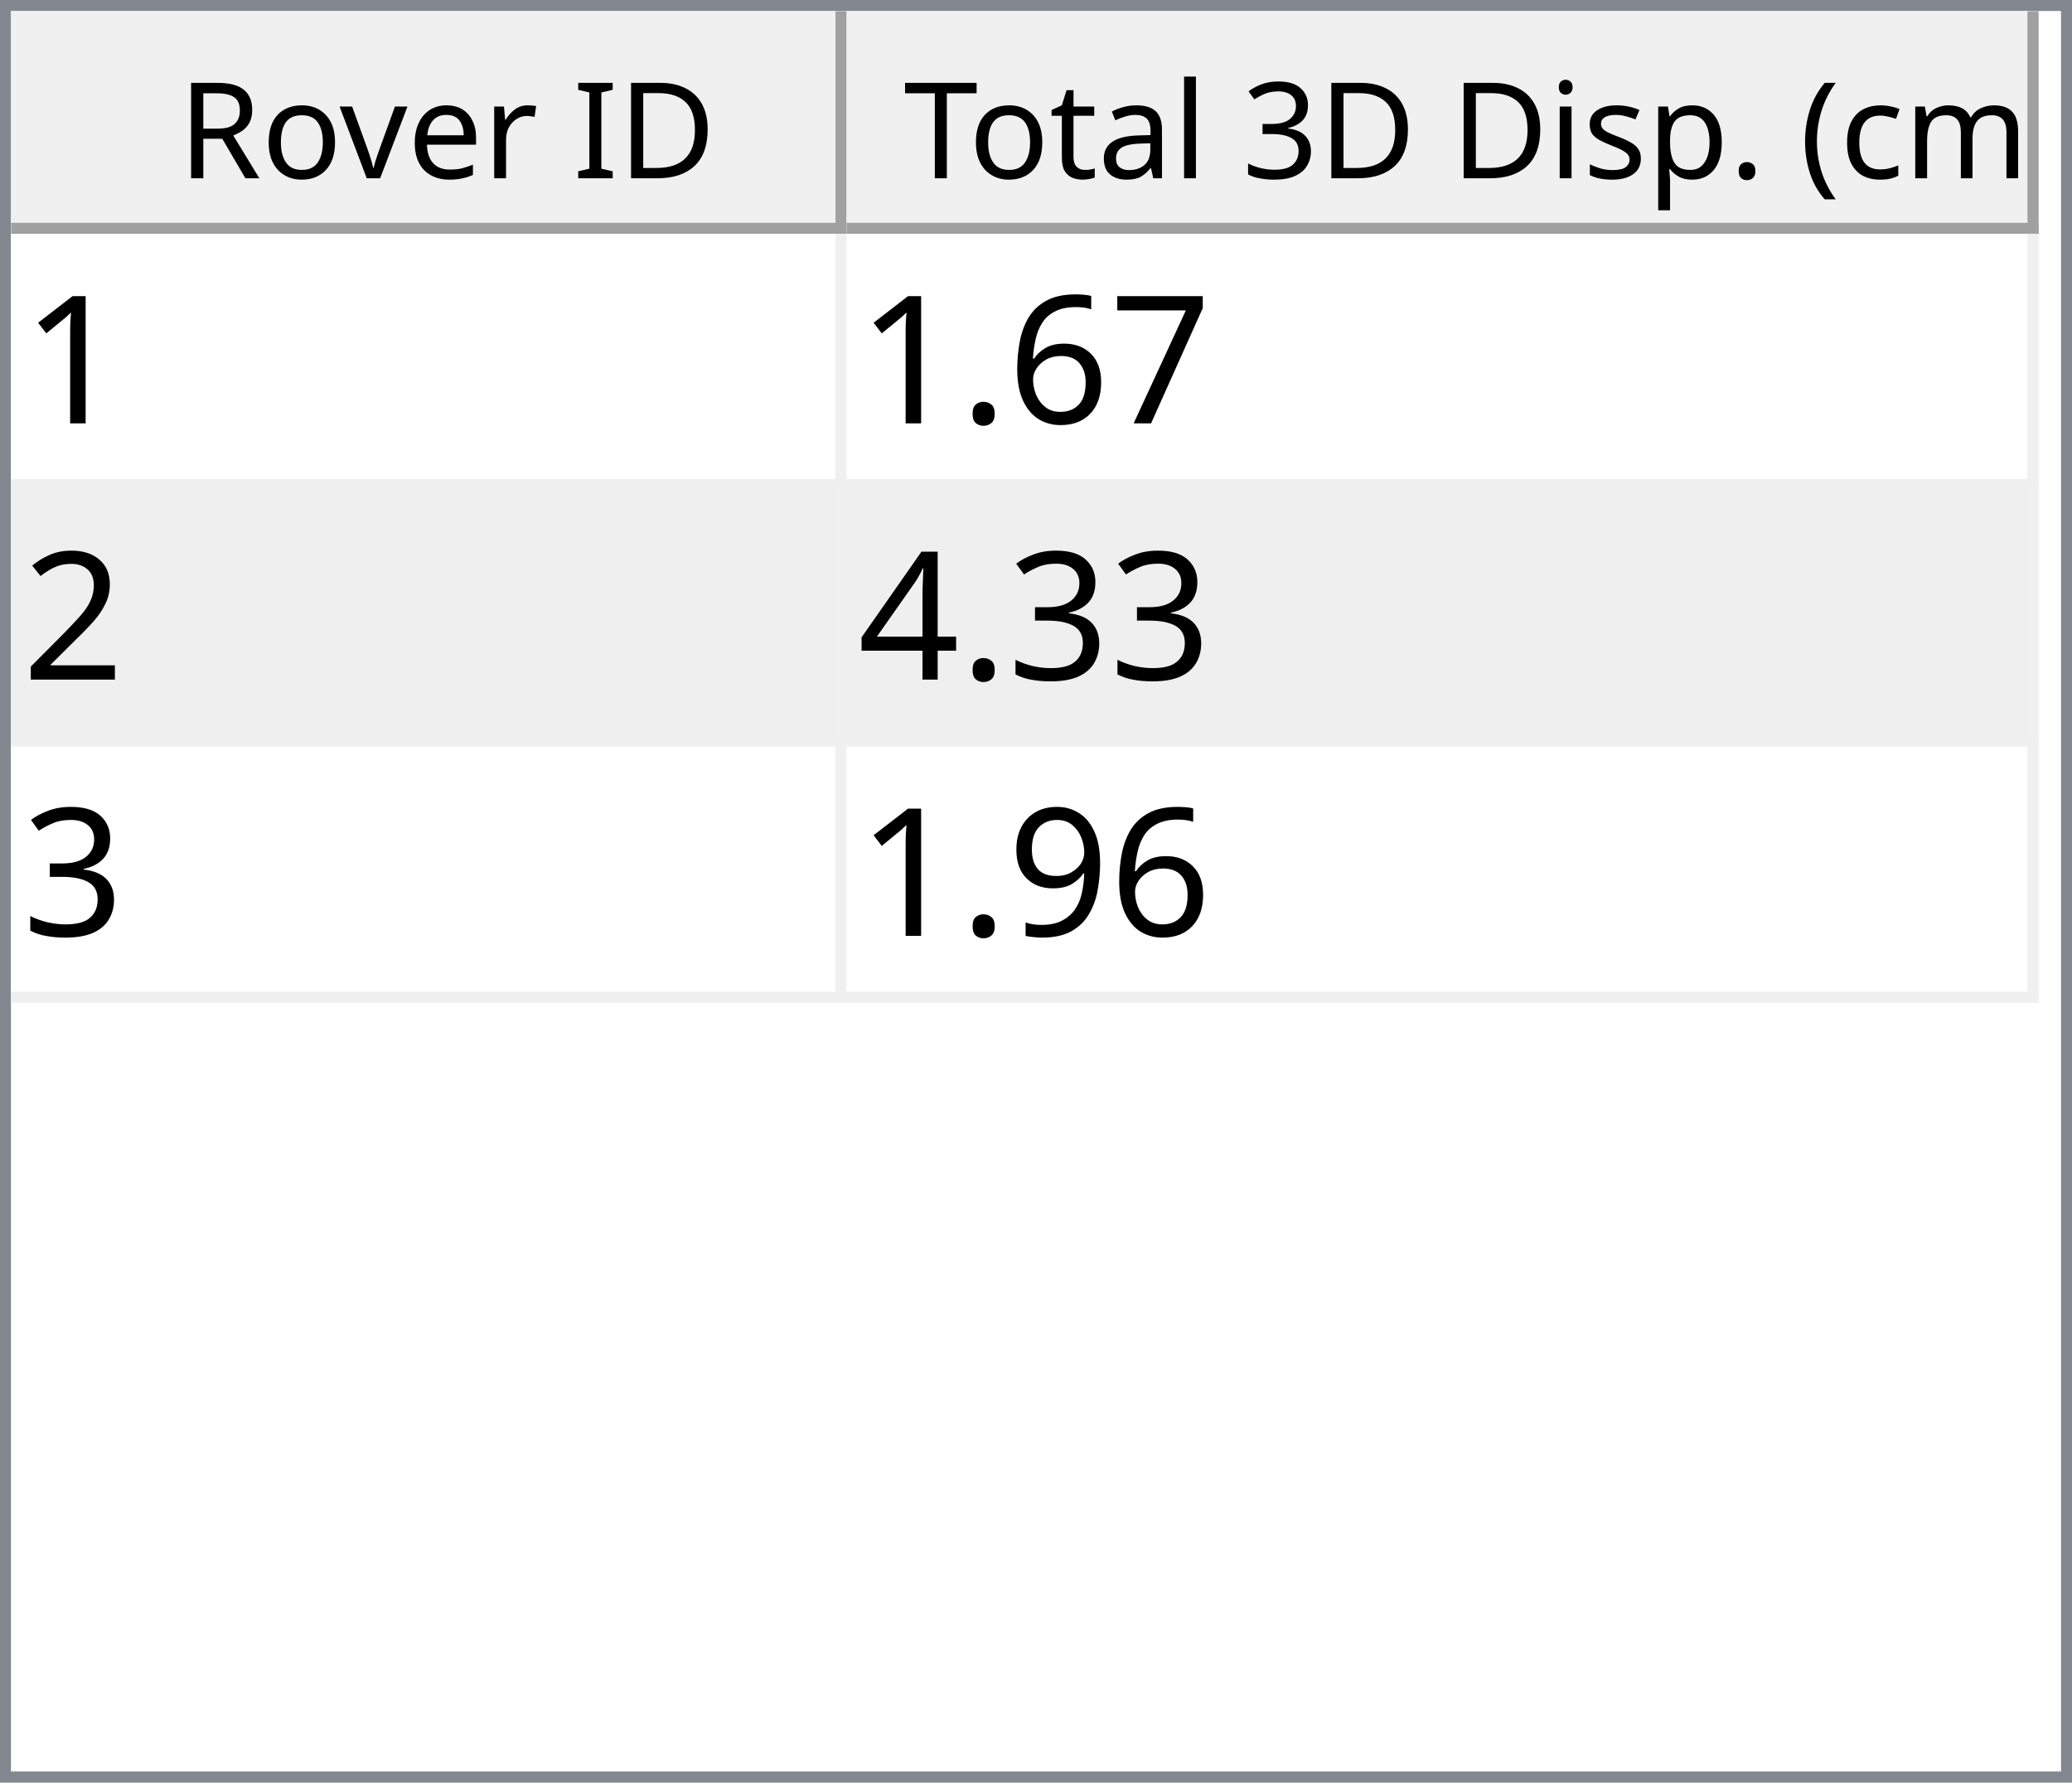
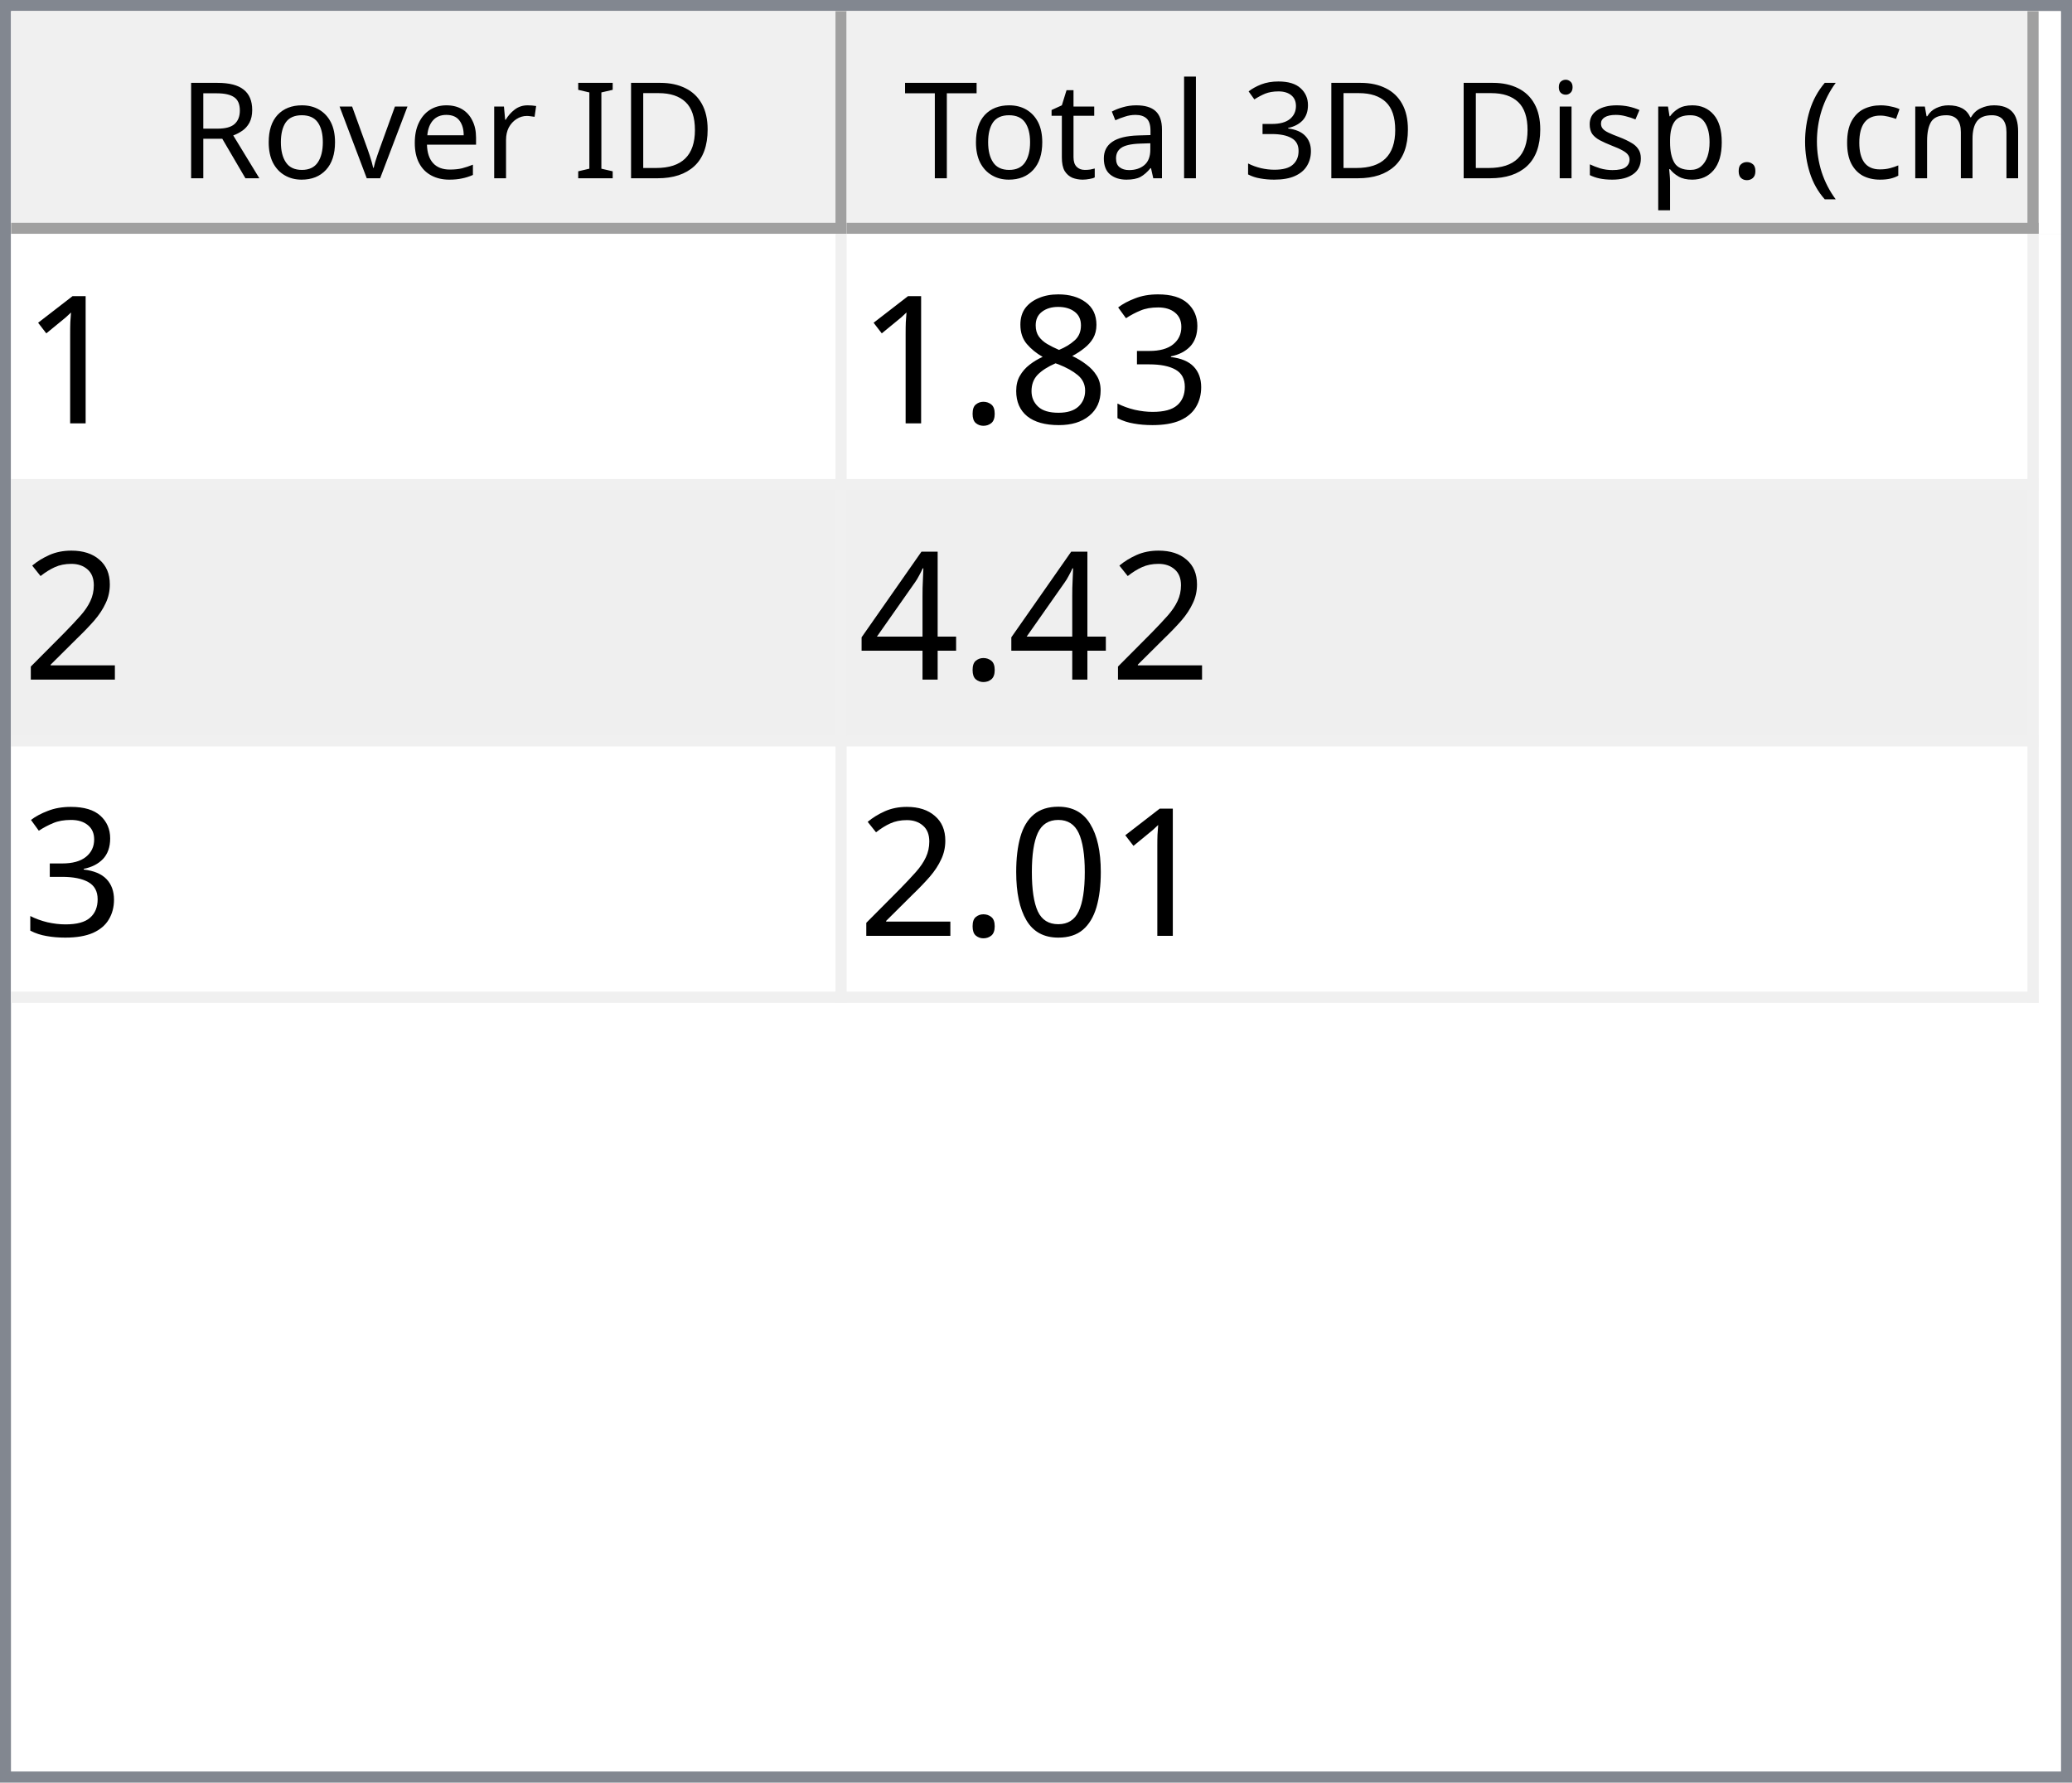
<svg xmlns="http://www.w3.org/2000/svg" style="fill-opacity:1; color-rendering:auto; color-interpolation:auto; text-rendering:auto; stroke:black; stroke-linecap:square; stroke-miterlimit:10; shape-rendering:auto; stroke-opacity:1; fill:black; stroke-dasharray:none; font-weight:normal; stroke-width:1; font-family:'Dialog'; font-style:normal; stroke-linejoin:miter; font-size:12px; stroke-dashoffset:0; image-rendering:auto;" width="186" height="160">
  <defs id="genericDefs" />
  <g>
    <defs id="defs1">
      <clipPath clipPathUnits="userSpaceOnUse" id="clipPath1">
        <path d="M0 0 L186 0 L186 160 L0 160 L0 0 Z" />
      </clipPath>
      <clipPath clipPathUnits="userSpaceOnUse" id="clipPath2">
        <path d="M0 0 L0 160 L186 160 L186 0 Z" />
      </clipPath>
      <clipPath clipPathUnits="userSpaceOnUse" id="clipPath3">
        <path d="M0 0 L0 20 L184 20 L184 0 Z" />
      </clipPath>
      <clipPath clipPathUnits="userSpaceOnUse" id="clipPath4">
        <path d="M0 0 L0 20 L75 20 L75 0 Z" />
      </clipPath>
      <clipPath clipPathUnits="userSpaceOnUse" id="clipPath5">
        <path d="M1 1 L1 19 L74 19 L74 1 Z" />
      </clipPath>
      <clipPath clipPathUnits="userSpaceOnUse" id="clipPath6">
        <path d="M0 0 L0 18 L73 18 L73 0 Z" />
      </clipPath>
      <clipPath clipPathUnits="userSpaceOnUse" id="clipPath7">
        <path d="M-0.5 -0.5 L-0.5 19.5 L74.5 19.5 L74.5 -0.5 Z" />
      </clipPath>
      <clipPath clipPathUnits="userSpaceOnUse" id="clipPath8">
        <path d="M0 0 L0 20 L107 20 L107 0 Z" />
      </clipPath>
      <clipPath clipPathUnits="userSpaceOnUse" id="clipPath9">
        <path d="M1 1 L1 19 L106 19 L106 1 Z" />
      </clipPath>
      <clipPath clipPathUnits="userSpaceOnUse" id="clipPath10">
        <path d="M0 0 L0 18 L105 18 L105 0 Z" />
      </clipPath>
      <clipPath clipPathUnits="userSpaceOnUse" id="clipPath11">
        <path d="M-0.5 -0.5 L-0.5 19.5 L106.5 19.5 L106.5 -0.5 Z" />
      </clipPath>
      <clipPath clipPathUnits="userSpaceOnUse" id="clipPath12">
        <path d="M0 0 L0 138 L184 138 L184 0 Z" />
      </clipPath>
      <clipPath clipPathUnits="userSpaceOnUse" id="clipPath13">
        <path d="M0 0 L0 69 L182 69 L182 0 Z" />
      </clipPath>
      <clipPath clipPathUnits="userSpaceOnUse" id="clipPath14">
        <path d="M-0.5 -0.5 L-0.5 68.5 L181.5 68.5 L181.5 -0.5 Z" />
      </clipPath>
      <clipPath clipPathUnits="userSpaceOnUse" id="clipPath15">
        <path d="M0 0 L0 22 L74 22 L74 0 Z" />
      </clipPath>
      <clipPath clipPathUnits="userSpaceOnUse" id="clipPath16">
        <path d="M0 0 L0 22 L106 22 L106 0 Z" />
      </clipPath>
      <font horiz-adv-x="64.551" id="font1">
        <font-face ascent="107.91" descent="25.098" units-per-em="100" style="font-style:normal; font-family:Segoe UI; font-weight:normal;" />
        <missing-glyph horiz-adv-x="64.551" d="M8.109 0 L8.109 68.266 L56.453 68.266 L56.453 0 L8.109 0 ZM15.328 7.234 L49.219 7.234 L49.219 61.031 L15.328 61.031 L15.328 7.234 Z" />
        <glyph unicode="D" horiz-adv-x="70.117" d="M9.188 0 L9.188 70.016 L28.516 70.016 Q65.531 70.016 65.531 35.891 Q65.531 19.672 55.25 9.836 Q44.969 0 27.734 0 L9.188 0 ZM17.391 62.594 L17.391 7.422 L27.828 7.422 Q41.609 7.422 49.273 14.797 Q56.938 22.172 56.938 35.688 Q56.938 62.594 28.328 62.594 L17.391 62.594 Z" />
        <glyph unicode="I" horiz-adv-x="26.611" d="M17.391 0 L9.188 0 L9.188 70.016 L17.391 70.016 L17.391 0 Z" />
        <glyph unicode=" " horiz-adv-x="27.393" d="" />
        <glyph unicode="r" horiz-adv-x="34.766" d="M34.188 41.891 Q32.078 43.5 28.125 43.5 Q23 43.5 19.555 38.672 Q16.109 33.844 16.109 25.484 L16.109 0 L8.109 0 L8.109 50 L16.109 50 L16.109 39.703 L16.312 39.703 Q18.016 44.969 21.531 47.922 Q25.047 50.875 29.391 50.875 Q32.516 50.875 34.188 50.203 L34.188 41.891 Z" />
        <glyph unicode="e" horiz-adv-x="52.295" d="M48.297 23 L12.984 23 Q13.188 14.656 17.484 10.109 Q21.781 5.562 29.297 5.562 Q37.75 5.562 44.828 11.141 L44.828 3.609 Q38.234 -1.172 27.391 -1.172 Q16.797 -1.172 10.742 5.641 Q4.688 12.453 4.688 24.812 Q4.688 36.469 11.305 43.82 Q17.922 51.172 27.734 51.172 Q37.547 51.172 42.922 44.828 Q48.297 38.484 48.297 27.203 L48.297 23 ZM40.094 29.781 Q40.047 36.719 36.75 40.578 Q33.453 44.438 27.594 44.438 Q21.922 44.438 17.969 40.383 Q14.016 36.328 13.094 29.781 L40.094 29.781 Z" />
        <glyph unicode="v" horiz-adv-x="47.9" d="M47.406 50 L27.484 0 L19.625 0 L0.688 50 L9.469 50 L22.172 13.672 Q23.578 9.672 23.922 6.688 L24.125 6.688 Q24.609 10.453 25.688 13.484 L38.969 50 L47.406 50 Z" />
        <glyph unicode="o" horiz-adv-x="58.594" d="M29 -1.172 Q17.922 -1.172 11.305 5.836 Q4.688 12.844 4.688 24.422 Q4.688 37.016 11.57 44.094 Q18.453 51.172 30.172 51.172 Q41.359 51.172 47.633 44.289 Q53.906 37.406 53.906 25.203 Q53.906 13.234 47.141 6.031 Q40.375 -1.172 29 -1.172 ZM29.594 44.438 Q21.875 44.438 17.383 39.188 Q12.891 33.938 12.891 24.703 Q12.891 15.828 17.43 10.695 Q21.969 5.562 29.594 5.562 Q37.359 5.562 41.531 10.594 Q45.703 15.625 45.703 24.906 Q45.703 34.281 41.531 39.359 Q37.359 44.438 29.594 44.438 Z" />
        <glyph unicode="R" horiz-adv-x="59.814" d="M59.375 0 L49.609 0 L37.891 19.625 Q36.281 22.359 34.766 24.289 Q33.25 26.219 31.664 27.438 Q30.078 28.656 28.25 29.219 Q26.422 29.781 24.125 29.781 L17.391 29.781 L17.391 0 L9.188 0 L9.188 70.016 L30.078 70.016 Q34.672 70.016 38.555 68.867 Q42.438 67.719 45.289 65.375 Q48.141 63.031 49.758 59.547 Q51.375 56.062 51.375 51.375 Q51.375 47.703 50.273 44.656 Q49.172 41.609 47.148 39.211 Q45.125 36.812 42.266 35.133 Q39.406 33.453 35.844 32.516 L35.844 32.328 Q37.594 31.547 38.891 30.547 Q40.188 29.547 41.359 28.18 Q42.531 26.812 43.68 25.078 Q44.828 23.344 46.234 21.047 L59.375 0 ZM17.391 62.594 L17.391 37.203 L28.516 37.203 Q31.594 37.203 34.203 38.133 Q36.812 39.062 38.719 40.797 Q40.625 42.531 41.703 45.047 Q42.781 47.562 42.781 50.688 Q42.781 56.297 39.141 59.445 Q35.5 62.594 28.609 62.594 L17.391 62.594 Z" />
        <glyph unicode=")" horiz-adv-x="30.176" d="M8.297 -15.922 L1.172 -15.922 Q16.406 2.344 16.406 26.812 Q16.406 51.469 1.078 70.016 L8.297 70.016 Q23.531 52.156 23.531 26.703 Q23.531 1.375 8.297 -15.922 Z" />
        <glyph unicode="m" horiz-adv-x="86.133" d="M79.109 0 L71.094 0 L71.094 28.719 Q71.094 37.016 68.531 40.727 Q65.969 44.438 59.906 44.438 Q54.781 44.438 51.195 39.75 Q47.609 35.062 47.609 28.516 L47.609 0 L39.594 0 L39.594 29.688 Q39.594 44.438 28.219 44.438 Q22.953 44.438 19.531 40.016 Q16.109 35.594 16.109 28.516 L16.109 0 L8.109 0 L8.109 50 L16.109 50 L16.109 42.094 L16.312 42.094 Q21.625 51.172 31.844 51.172 Q36.969 51.172 40.773 48.312 Q44.578 45.453 46 40.828 Q51.562 51.172 62.594 51.172 Q79.109 51.172 79.109 30.812 L79.109 0 Z" />
        <glyph unicode="c" horiz-adv-x="46.191" d="M42.188 2.297 Q36.422 -1.172 28.516 -1.172 Q17.828 -1.172 11.258 5.789 Q4.688 12.75 4.688 23.828 Q4.688 36.188 11.766 43.68 Q18.844 51.172 30.672 51.172 Q37.25 51.172 42.281 48.734 L42.281 40.531 Q36.719 44.438 30.375 44.438 Q22.703 44.438 17.797 38.945 Q12.891 33.453 12.891 24.516 Q12.891 15.719 17.508 10.641 Q22.125 5.562 29.891 5.562 Q36.422 5.562 42.188 9.906 L42.188 2.297 Z" />
        <glyph unicode="(" horiz-adv-x="30.176" d="M29.109 -15.922 L21.969 -15.922 Q6.844 1.375 6.844 26.703 Q6.844 52.156 21.969 70.016 L29.203 70.016 Q13.875 51.469 13.875 26.812 Q13.875 2.344 29.109 -15.922 Z" />
        <glyph unicode="." horiz-adv-x="21.68" d="M10.891 -1.078 Q8.641 -1.078 7.055 0.539 Q5.469 2.156 5.469 4.391 Q5.469 6.641 7.055 8.273 Q8.641 9.906 10.891 9.906 Q13.188 9.906 14.797 8.273 Q16.406 6.641 16.406 4.391 Q16.406 2.156 14.797 0.539 Q13.188 -1.078 10.891 -1.078 Z" />
        <glyph unicode="p" horiz-adv-x="58.789" d="M16.312 7.234 L16.109 7.234 L16.109 -23 L8.109 -23 L8.109 50 L16.109 50 L16.109 41.219 L16.312 41.219 Q22.219 51.172 33.594 51.172 Q43.266 51.172 48.688 44.461 Q54.109 37.75 54.109 26.469 Q54.109 13.922 48 6.375 Q41.891 -1.172 31.297 -1.172 Q21.578 -1.172 16.312 7.234 ZM16.109 27.391 L16.109 20.406 Q16.109 14.203 20.141 9.883 Q24.172 5.562 30.375 5.562 Q37.641 5.562 41.773 11.133 Q45.906 16.703 45.906 26.609 Q45.906 34.969 42.047 39.703 Q38.188 44.438 31.594 44.438 Q24.609 44.438 20.359 39.578 Q16.109 34.719 16.109 27.391 Z" />
        <glyph unicode="s" horiz-adv-x="42.432" d="M5.078 1.812 L5.078 10.406 Q11.625 5.562 19.484 5.562 Q30.031 5.562 30.031 12.594 Q30.031 14.594 29.125 15.992 Q28.219 17.391 26.68 18.461 Q25.141 19.531 23.07 20.383 Q21 21.234 18.609 22.172 Q15.281 23.484 12.766 24.828 Q10.25 26.172 8.57 27.859 Q6.891 29.547 6.031 31.695 Q5.172 33.844 5.172 36.719 Q5.172 40.234 6.789 42.945 Q8.406 45.656 11.086 47.484 Q13.766 49.312 17.211 50.242 Q20.656 51.172 24.312 51.172 Q30.812 51.172 35.938 48.922 L35.938 40.828 Q30.422 44.438 23.25 44.438 Q21 44.438 19.195 43.922 Q17.391 43.406 16.094 42.477 Q14.797 41.547 14.086 40.258 Q13.375 38.969 13.375 37.406 Q13.375 35.453 14.086 34.133 Q14.797 32.812 16.164 31.789 Q17.531 30.766 19.484 29.938 Q21.438 29.109 23.922 28.125 Q27.25 26.859 29.883 25.516 Q32.516 24.172 34.375 22.484 Q36.234 20.797 37.234 18.602 Q38.234 16.406 38.234 13.375 Q38.234 9.672 36.602 6.938 Q34.969 4.203 32.234 2.398 Q29.5 0.594 25.93 -0.289 Q22.359 -1.172 18.453 -1.172 Q10.75 -1.172 5.078 1.812 Z" />
        <glyph unicode="i" horiz-adv-x="24.219" d="M12.203 62.703 Q10.062 62.703 8.547 64.164 Q7.031 65.625 7.031 67.875 Q7.031 70.125 8.547 71.609 Q10.062 73.094 12.203 73.094 Q14.406 73.094 15.945 71.609 Q17.484 70.125 17.484 67.875 Q17.484 65.719 15.945 64.211 Q14.406 62.703 12.203 62.703 ZM16.109 0 L8.109 0 L8.109 50 L16.109 50 L16.109 0 Z" />
        <glyph unicode="3" horiz-adv-x="53.906" d="M46.531 19.828 Q46.531 15.094 44.75 11.211 Q42.969 7.328 39.719 4.57 Q36.469 1.812 31.93 0.297 Q27.391 -1.219 21.922 -1.219 Q11.922 -1.219 6 2.594 L6 11.188 Q13.094 5.609 22.219 5.609 Q25.875 5.609 28.828 6.539 Q31.781 7.469 33.906 9.227 Q36.031 10.984 37.18 13.477 Q38.328 15.969 38.328 19.094 Q38.328 32.812 18.797 32.812 L12.984 32.812 L12.984 39.594 L18.5 39.594 Q35.797 39.594 35.797 52.484 Q35.797 64.406 22.609 64.406 Q15.188 64.406 8.688 59.422 L8.688 67.188 Q15.375 71.188 24.609 71.188 Q29 71.188 32.57 69.969 Q36.141 68.75 38.68 66.555 Q41.219 64.359 42.609 61.281 Q44 58.203 44 54.5 Q44 40.672 30.031 36.719 L30.031 36.531 Q33.594 36.141 36.625 34.797 Q39.656 33.453 41.852 31.305 Q44.047 29.156 45.289 26.25 Q46.531 23.344 46.531 19.828 Z" />
        <glyph unicode="l" horiz-adv-x="24.219" d="M16.109 0 L8.109 0 L8.109 74.031 L16.109 74.031 L16.109 0 Z" />
        <glyph unicode="a" horiz-adv-x="50.879" d="M43.891 0 L35.891 0 L35.891 7.812 L35.688 7.812 Q30.469 -1.172 20.312 -1.172 Q12.844 -1.172 8.617 2.781 Q4.391 6.734 4.391 13.281 Q4.391 27.297 20.906 29.594 L35.891 31.688 Q35.891 44.438 25.594 44.438 Q16.547 44.438 9.281 38.281 L9.281 46.484 Q16.656 51.172 26.266 51.172 Q43.891 51.172 43.891 32.516 L43.891 0 ZM35.891 25.297 L23.828 23.641 Q18.266 22.859 15.43 20.875 Q12.594 18.891 12.594 13.875 Q12.594 10.203 15.211 7.883 Q17.828 5.562 22.172 5.562 Q28.125 5.562 32.008 9.742 Q35.891 13.922 35.891 20.312 L35.891 25.297 Z" />
        <glyph unicode="t" horiz-adv-x="33.887" d="M31.297 0.484 Q28.469 -1.078 23.828 -1.078 Q10.688 -1.078 10.688 13.578 L10.688 43.172 L2.094 43.172 L2.094 50 L10.688 50 L10.688 62.203 L18.703 64.797 L18.703 50 L31.297 50 L31.297 43.172 L18.703 43.172 L18.703 14.984 Q18.703 9.969 20.414 7.82 Q22.125 5.672 26.078 5.672 Q29.109 5.672 31.297 7.328 L31.297 0.484 Z" />
        <glyph unicode="T" horiz-adv-x="52.393" d="M50.594 62.594 L30.375 62.594 L30.375 0 L22.172 0 L22.172 62.594 L2 62.594 L2 70.016 L50.594 70.016 L50.594 62.594 Z" />
      </font>
      <font horiz-adv-x="75.0" id="font2">
        <font-face ascent="100.537" descent="21.973" units-per-em="100" style="font-style:normal; font-family:sans-serif; font-weight:normal;" />
        <missing-glyph horiz-adv-x="75.0" d="M12.5 0 L12.5 62.5 L62.5 62.5 L62.5 0 L12.5 0 ZM14.062 1.562 L60.938 1.562 L60.938 60.938 L14.062 60.938 L14.062 1.562 Z" />
        <glyph unicode="1" horiz-adv-x="55.615" d="M37.25 0 L28.469 0 L28.469 56 Q25.297 52.984 20.141 49.953 Q14.984 46.922 10.891 45.406 L10.891 53.906 Q18.266 57.375 23.781 62.305 Q29.297 67.234 31.594 71.875 L37.25 71.875 L37.25 0 Z" />
-         <glyph unicode="7" horiz-adv-x="55.615" d="M4.734 62.203 L4.734 70.656 L51.078 70.656 L51.078 63.812 Q44.234 56.547 37.523 44.484 Q30.812 32.422 27.156 19.672 Q24.516 10.688 23.781 0 L14.75 0 Q14.891 8.453 18.062 20.414 Q21.234 32.375 27.172 43.484 Q33.109 54.594 39.797 62.203 L4.734 62.203 Z" />
-         <glyph unicode="6" horiz-adv-x="55.615" d="M49.75 54.047 L41.016 53.375 Q39.844 58.547 37.703 60.891 Q34.125 64.656 28.906 64.656 Q24.703 64.656 21.531 62.312 Q17.391 59.281 14.992 53.469 Q12.594 47.656 12.5 36.922 Q15.672 41.75 20.266 44.094 Q24.859 46.438 29.891 46.438 Q38.672 46.438 44.852 39.969 Q51.031 33.5 51.031 23.25 Q51.031 16.5 48.125 10.719 Q45.219 4.938 40.141 1.859 Q35.062 -1.219 28.609 -1.219 Q17.625 -1.219 10.695 6.859 Q3.766 14.938 3.766 33.5 Q3.766 54.25 11.422 63.672 Q18.109 71.875 29.438 71.875 Q37.891 71.875 43.289 67.141 Q48.688 62.406 49.75 54.047 ZM13.875 23.188 Q13.875 18.656 15.797 14.508 Q17.719 10.359 21.188 8.18 Q24.656 6 28.469 6 Q34.031 6 38.039 10.492 Q42.047 14.984 42.047 22.703 Q42.047 30.125 38.086 34.398 Q34.125 38.672 28.125 38.672 Q22.172 38.672 18.023 34.398 Q13.875 30.125 13.875 23.188 Z" />
+         <glyph unicode="3" horiz-adv-x="55.615" d="M4.203 18.891 L12.984 20.062 Q14.5 12.594 18.141 9.297 Q21.781 6 27 6 Q33.203 6 37.477 10.297 Q41.75 14.594 41.75 20.953 Q41.75 27 37.797 30.93 Q33.844 34.859 27.734 34.859 Q25.25 34.859 21.531 33.891 L22.516 41.609 Q23.391 41.5 23.922 41.5 Q29.547 41.5 34.039 44.43 Q38.531 47.359 38.531 53.469 Q38.531 58.297 35.258 61.477 Q31.984 64.656 26.812 64.656 Q21.688 64.656 18.266 61.43 Q14.844 58.203 13.875 51.766 L5.078 53.328 Q6.688 62.156 12.398 67.016 Q18.109 71.875 26.609 71.875 Q32.469 71.875 37.398 69.359 Q42.328 66.844 44.945 62.5 Q47.562 58.156 47.562 53.266 Q47.562 48.641 45.07 44.828 Q42.578 41.016 37.703 38.766 Q44.047 37.312 47.562 32.695 Q51.078 28.078 51.078 21.141 Q51.078 11.766 44.242 5.25 Q37.406 -1.266 26.953 -1.266 Q17.531 -1.266 11.305 4.352 Q5.078 9.969 4.203 18.891 Z" />
+         <glyph unicode="8" horiz-adv-x="55.615" d="M17.672 38.812 Q12.203 40.828 9.57 44.539 Q6.938 48.25 6.938 53.422 Q6.938 61.234 12.555 66.555 Q18.172 71.875 27.484 71.875 Q36.859 71.875 42.578 66.43 Q48.297 60.984 48.297 53.172 Q48.297 48.188 45.68 44.508 Q43.062 40.828 37.75 38.812 Q44.344 36.672 47.781 31.883 Q51.219 27.094 51.219 20.453 Q51.219 11.281 44.727 5.031 Q38.234 -1.219 27.641 -1.219 Q17.047 -1.219 10.547 5.055 Q4.047 11.328 4.047 20.703 Q4.047 27.688 7.594 32.398 Q11.141 37.109 17.672 38.812 ZM15.922 53.719 Q15.922 48.641 19.195 45.414 Q22.469 42.188 27.688 42.188 Q32.766 42.188 36.016 45.383 Q39.266 48.578 39.266 53.219 Q39.266 58.062 35.914 61.359 Q32.562 64.656 27.594 64.656 Q22.562 64.656 19.242 61.43 Q15.922 58.203 15.922 53.719 ZM13.094 20.656 Q13.094 16.891 14.875 13.375 Q16.656 9.859 20.172 7.93 Q23.688 6 27.734 6 Q34.031 6 38.133 10.055 Q42.234 14.109 42.234 20.359 Q42.234 26.703 38.016 30.859 Q33.797 35.016 27.438 35.016 Q21.234 35.016 17.164 30.914 Q13.094 26.812 13.094 20.656 Z" />
        <glyph unicode="." horiz-adv-x="27.783" d="M9.078 0 L9.078 10.016 L19.094 10.016 L19.094 0 L9.078 0 Z" />
        <glyph unicode="2" horiz-adv-x="55.615" d="M50.344 8.453 L50.344 0 L3.031 0 Q2.938 3.172 4.047 6.109 Q5.859 10.938 9.836 15.625 Q13.812 20.312 21.344 26.469 Q33.016 36.031 37.117 41.625 Q41.219 47.219 41.219 52.203 Q41.219 57.422 37.477 61.008 Q33.734 64.594 27.734 64.594 Q21.391 64.594 17.578 60.789 Q13.766 56.984 13.719 50.25 L4.688 51.172 Q5.609 61.281 11.664 66.578 Q17.719 71.875 27.938 71.875 Q38.234 71.875 44.242 66.164 Q50.25 60.453 50.25 52 Q50.25 47.703 48.492 43.555 Q46.734 39.406 42.656 34.812 Q38.578 30.219 29.109 22.219 Q21.188 15.578 18.945 13.211 Q16.703 10.844 15.234 8.453 L50.344 8.453 Z" />
-         <glyph unicode="3" horiz-adv-x="55.615" d="M4.203 18.891 L12.984 20.062 Q14.5 12.594 18.141 9.297 Q21.781 6 27 6 Q33.203 6 37.477 10.297 Q41.75 14.594 41.75 20.953 Q41.75 27 37.797 30.93 Q33.844 34.859 27.734 34.859 Q25.25 34.859 21.531 33.891 L22.516 41.609 Q23.391 41.5 23.922 41.5 Q29.547 41.5 34.039 44.43 Q38.531 47.359 38.531 53.469 Q38.531 58.297 35.258 61.477 Q31.984 64.656 26.812 64.656 Q21.688 64.656 18.266 61.43 Q14.844 58.203 13.875 51.766 L5.078 53.328 Q6.688 62.156 12.398 67.016 Q18.109 71.875 26.609 71.875 Q32.469 71.875 37.398 69.359 Q42.328 66.844 44.945 62.5 Q47.562 58.156 47.562 53.266 Q47.562 48.641 45.07 44.828 Q42.578 41.016 37.703 38.766 Q44.047 37.312 47.562 32.695 Q51.078 28.078 51.078 21.141 Q51.078 11.766 44.242 5.25 Q37.406 -1.266 26.953 -1.266 Q17.531 -1.266 11.305 4.352 Q5.078 9.969 4.203 18.891 Z" />
        <glyph unicode="4" horiz-adv-x="55.615" d="M32.328 0 L32.328 17.141 L1.266 17.141 L1.266 25.203 L33.938 71.578 L41.109 71.578 L41.109 25.203 L50.781 25.203 L50.781 17.141 L41.109 17.141 L41.109 0 L32.328 0 ZM32.328 25.203 L32.328 57.469 L9.906 25.203 L32.328 25.203 Z" />
-         <glyph unicode="9" horiz-adv-x="55.615" d="M5.469 16.547 L13.922 17.328 Q14.984 11.375 18.016 8.688 Q21.047 6 25.781 6 Q29.828 6 32.883 7.859 Q35.938 9.719 37.891 12.82 Q39.844 15.922 41.164 21.195 Q42.484 26.469 42.484 31.938 Q42.484 32.516 42.438 33.688 Q39.797 29.5 35.234 26.883 Q30.672 24.266 25.344 24.266 Q16.453 24.266 10.305 30.711 Q4.156 37.156 4.156 47.703 Q4.156 58.594 10.578 65.234 Q17 71.875 26.656 71.875 Q33.641 71.875 39.43 68.117 Q45.219 64.359 48.219 57.398 Q51.219 50.438 51.219 37.25 Q51.219 23.531 48.242 15.406 Q45.266 7.281 39.383 3.031 Q33.5 -1.219 25.594 -1.219 Q17.188 -1.219 11.867 3.445 Q6.547 8.109 5.469 16.547 ZM41.453 48.141 Q41.453 55.719 37.43 60.156 Q33.406 64.594 27.734 64.594 Q21.875 64.594 17.531 59.812 Q13.188 55.031 13.188 47.406 Q13.188 40.578 17.312 36.305 Q21.438 32.031 27.484 32.031 Q33.594 32.031 37.523 36.305 Q41.453 40.578 41.453 48.141 Z" />
+         <glyph unicode="0" horiz-adv-x="55.615" d="M4.156 35.297 Q4.156 48 6.766 55.742 Q9.375 63.484 14.523 67.68 Q19.672 71.875 27.484 71.875 Q33.25 71.875 37.594 69.555 Q41.938 67.234 44.773 62.867 Q47.609 58.5 49.219 52.227 Q50.828 45.953 50.828 35.297 Q50.828 22.703 48.242 14.969 Q45.656 7.234 40.508 3.008 Q35.359 -1.219 27.484 -1.219 Q17.141 -1.219 11.234 6.203 Q4.156 15.141 4.156 35.297 ZM13.188 35.297 Q13.188 17.672 17.312 11.836 Q21.438 6 27.484 6 Q33.547 6 37.672 11.859 Q41.797 17.719 41.797 35.297 Q41.797 52.984 37.672 58.789 Q33.547 64.594 27.391 64.594 Q21.344 64.594 17.719 59.469 Q13.188 52.938 13.188 35.297 Z" />
      </font>
    </defs>
    <g style="fill:white; stroke:white;">
      <rect x="0" y="0" width="186" style="clip-path:url(#clipPath1); stroke:none;" height="160" />
    </g>
    <g style="fill:white; text-rendering:optimizeSpeed; color-rendering:optimizeSpeed; image-rendering:optimizeSpeed; shape-rendering:crispEdges; stroke:white; color-interpolation:sRGB;">
      <rect x="0" width="186" height="160" y="0" style="stroke:none;" />
      <path style="stroke:none;" d="M0 160 L186 160 L186 0 L0 0 Z" />
    </g>
    <g style="fill:rgb(240,240,240); font-family:'Segoe UI'; stroke:rgb(240,240,240);">
      <rect x="0" y="0" width="186" style="clip-path:url(#clipPath2); stroke:none;" height="160" />
    </g>
    <g style="fill:rgb(130,135,144); font-family:'Segoe UI'; stroke:rgb(130,135,144);">
      <path d="M0 0 L186 0 L186 160 L0 160 L0 0 ZM1 1 L185 1 L185 159 L1 159 L1 1 Z" style="fill-rule:evenodd; clip-path:url(#clipPath2); stroke:none;" />
    </g>
    <g style="fill:white; font-family:'Segoe UI'; stroke:white;" transform="translate(1,1)">
      <rect x="0" y="0" width="184" style="clip-path:url(#clipPath3); stroke:none;" height="20" />
    </g>
    <g style="fill:rgb(240,240,240); font-family:'Segoe UI'; stroke:rgb(240,240,240);" transform="translate(1,1)">
      <rect x="0" y="0" width="75" style="clip-path:url(#clipPath4); stroke:none;" height="20" />
    </g>
    <g style="font-family:'Segoe UI';" transform="translate(2,2)">
      <text x="14" xml:space="preserve" y="14" style="clip-path:url(#clipPath6); stroke:none;">Rover ID</text>
    </g>
    <g style="fill:rgb(160,160,160); font-family:'Segoe UI'; stroke:rgb(160,160,160); stroke-linejoin:bevel;" transform="translate(1.5,1.5)">
      <line x1="74" x2="74" y1="0" style="fill:none; clip-path:url(#clipPath7);" y2="19" />
    </g>
    <g style="fill:rgb(160,160,160); font-family:'Segoe UI'; stroke:rgb(160,160,160); stroke-linejoin:bevel;" transform="matrix(1,0,0,1,1,1) translate(0.5,0.5)">
      <line x1="0" x2="74" y1="19" style="fill:none; clip-path:url(#clipPath7);" y2="19" />
    </g>
    <g style="fill:rgb(240,240,240); font-family:'Segoe UI'; stroke:rgb(240,240,240);" transform="translate(76,1)">
      <rect x="0" y="0" width="107" style="clip-path:url(#clipPath8); stroke:none;" height="20" />
    </g>
    <g style="font-family:'Segoe UI';" transform="translate(77,2)">
      <text x="1" xml:space="preserve" y="14" style="clip-path:url(#clipPath10); stroke:none;"> Total 3D Disp. (cm)</text>
    </g>
    <g style="fill:rgb(160,160,160); font-family:'Segoe UI'; stroke:rgb(160,160,160); stroke-linejoin:bevel;" transform="translate(76.5,1.5)">
      <line x1="106" x2="106" y1="0" style="fill:none; clip-path:url(#clipPath11);" y2="19" />
    </g>
    <g style="fill:rgb(160,160,160); font-family:'Segoe UI'; stroke:rgb(160,160,160); stroke-linejoin:bevel;" transform="matrix(1,0,0,1,76,1) translate(0.5,0.5)">
      <line x1="0" x2="106" y1="19" style="fill:none; clip-path:url(#clipPath11);" y2="19" />
    </g>
    <g style="fill:white; font-family:'Segoe UI'; stroke:white;" transform="translate(1,21)">
      <rect x="0" y="0" width="184" style="clip-path:url(#clipPath12); stroke:none;" height="138" />
    </g>
    <g style="fill:rgb(240,240,240); font-size:16px; font-family:sans-serif; stroke:rgb(240,240,240);" transform="translate(1,21)">
      <rect x="0" y="0" width="182" style="clip-path:url(#clipPath13); stroke:none;" height="69" />
      <line transform="translate(0.5,0.5)" x1="0" x2="181" y1="22" style="clip-path:url(#clipPath14); fill:none; stroke-linejoin:bevel;" y2="22" />
    </g>
    <g transform="matrix(1,0,0,1,1,21) translate(0.5,0.5)" style="fill:rgb(240,240,240); font-size:16px; font-family:sans-serif; stroke:rgb(240,240,240); stroke-linejoin:bevel;">
      <line x1="0" x2="181" y1="45" style="fill:none; clip-path:url(#clipPath14);" y2="45" />
    </g>
    <g transform="matrix(1,0,0,1,1,21) translate(0.5,0.5)" style="fill:rgb(240,240,240); font-size:16px; font-family:sans-serif; stroke:rgb(240,240,240); stroke-linejoin:bevel;">
      <line x1="0" x2="181" y1="68" style="fill:none; clip-path:url(#clipPath14);" y2="68" />
    </g>
    <g transform="matrix(1,0,0,1,1,21) translate(0.5,0.5)" style="fill:rgb(240,240,240); font-size:16px; font-family:sans-serif; stroke:rgb(240,240,240); stroke-linejoin:bevel;">
      <line x1="74" x2="74" y1="0" style="fill:none; clip-path:url(#clipPath14);" y2="68" />
    </g>
    <g transform="matrix(1,0,0,1,1,21) translate(0.5,0.5)" style="fill:rgb(240,240,240); font-size:16px; font-family:sans-serif; stroke:rgb(240,240,240); stroke-linejoin:bevel;">
      <line x1="181" x2="181" y1="0" style="fill:none; clip-path:url(#clipPath14);" y2="68" />
    </g>
    <g style="fill:white; font-size:16px; font-family:sans-serif; stroke:white;" transform="matrix(1,0,0,1,1,21)">
      <rect x="0" y="0" width="74" style="clip-path:url(#clipPath15); stroke:none;" height="22" />
      <text x="1" y="17" style="fill:black; clip-path:url(#clipPath15); stroke:none;" xml:space="preserve">1</text>
    </g>
    <g style="fill:white; font-size:16px; font-family:sans-serif; stroke:white;" transform="matrix(1,0,0,1,1,21) translate(75,0)">
      <rect x="0" y="0" width="106" style="clip-path:url(#clipPath16); stroke:none;" height="22" />
-       <text x="1" y="17" style="fill:black; clip-path:url(#clipPath16); stroke:none;" xml:space="preserve">1.67</text>
+       <text x="1" y="17" style="fill:black; clip-path:url(#clipPath16); stroke:none;" xml:space="preserve">1.83</text>
    </g>
    <g style="fill:rgb(239,239,239); font-size:16px; font-family:sans-serif; stroke:rgb(239,239,239);" transform="matrix(1,0,0,1,1,21) translate(0,23)">
      <rect x="0" y="0" width="74" style="clip-path:url(#clipPath15); stroke:none;" height="22" />
      <text x="1" y="17" style="fill:black; clip-path:url(#clipPath15); stroke:none;" xml:space="preserve">2</text>
    </g>
    <g style="fill:rgb(239,239,239); font-size:16px; font-family:sans-serif; stroke:rgb(239,239,239);" transform="matrix(1,0,0,1,1,21) translate(75,23)">
      <rect x="0" y="0" width="106" style="clip-path:url(#clipPath16); stroke:none;" height="22" />
-       <text x="1" y="17" style="fill:black; clip-path:url(#clipPath16); stroke:none;" xml:space="preserve">4.33</text>
+       <text x="1" y="17" style="fill:black; clip-path:url(#clipPath16); stroke:none;" xml:space="preserve">4.42</text>
    </g>
    <g style="fill:white; font-size:16px; font-family:sans-serif; stroke:white;" transform="matrix(1,0,0,1,1,21) translate(0,46)">
      <rect x="0" y="0" width="74" style="clip-path:url(#clipPath15); stroke:none;" height="22" />
      <text x="1" y="17" style="fill:black; clip-path:url(#clipPath15); stroke:none;" xml:space="preserve">3</text>
    </g>
    <g style="fill:white; font-size:16px; font-family:sans-serif; stroke:white;" transform="matrix(1,0,0,1,1,21) translate(75,46)">
      <rect x="0" y="0" width="106" style="clip-path:url(#clipPath16); stroke:none;" height="22" />
-       <text x="1" y="17" style="fill:black; clip-path:url(#clipPath16); stroke:none;" xml:space="preserve">1.96</text>
+       <text x="1" y="17" style="fill:black; clip-path:url(#clipPath16); stroke:none;" xml:space="preserve">2.01</text>
    </g>
  </g>
</svg>
